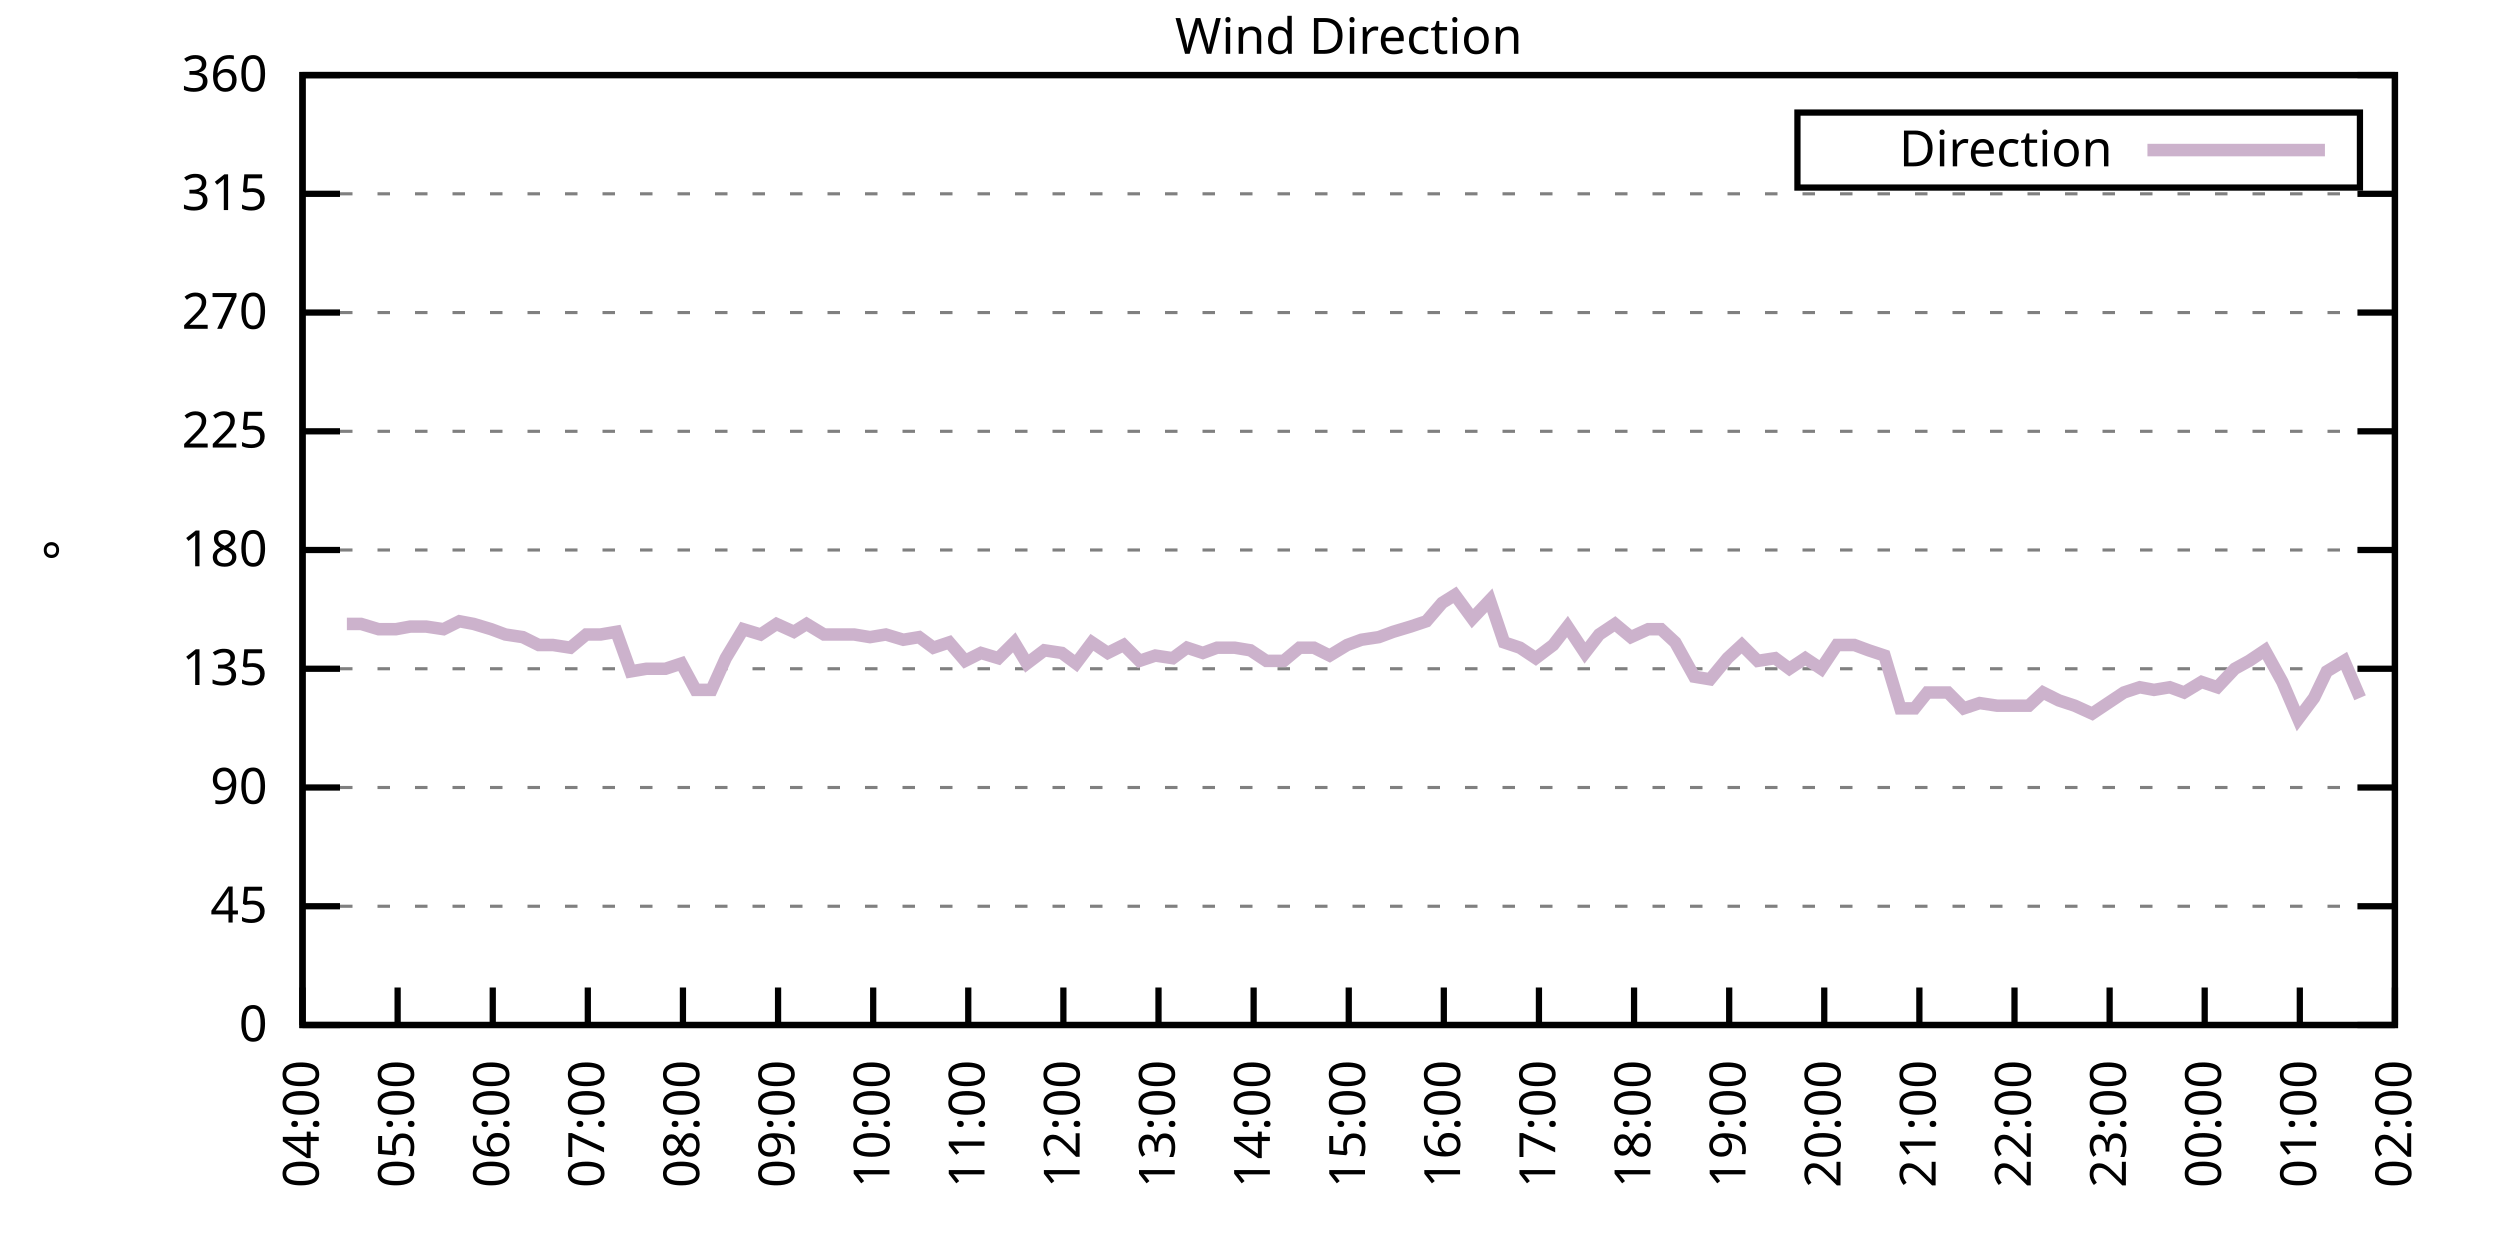
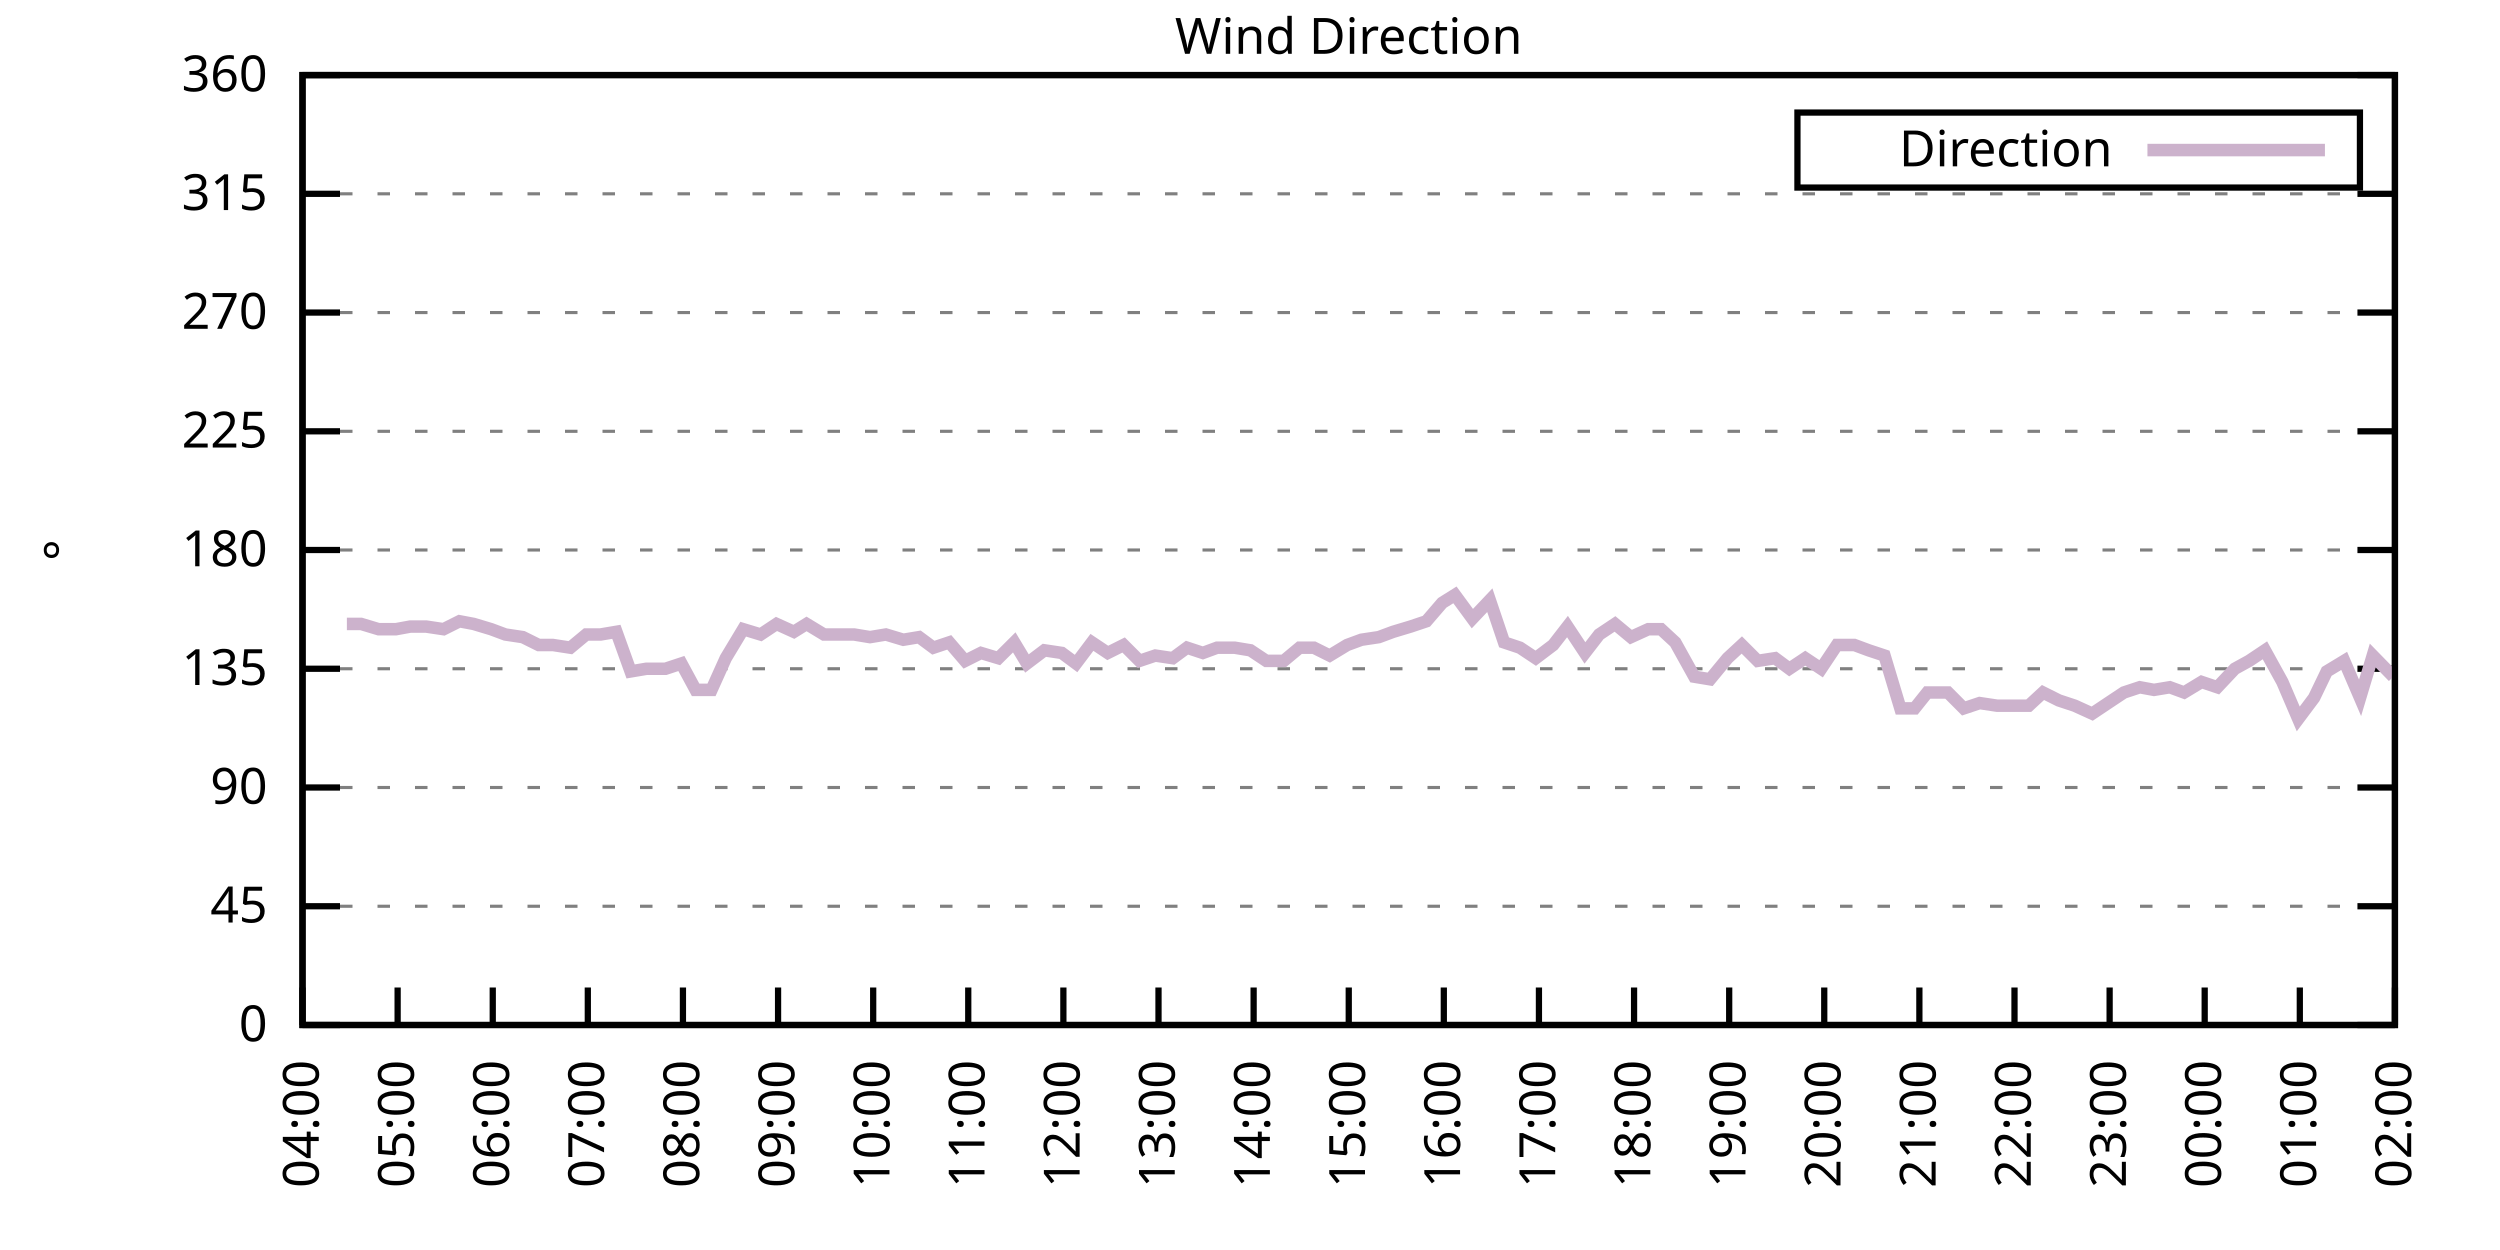
<svg xmlns="http://www.w3.org/2000/svg" xmlns:xlink="http://www.w3.org/1999/xlink" width="400" height="200" viewBox="0 0 400 200">
  <g id="gnuplot_canvas">
    <rect x="0" y="0" width="400" height="200" fill="none" />
    <defs>
      <circle id="gpDot" r="0.5" stroke-width="0.5" stroke="currentColor" />
      <path id="gpPt0" stroke-width="0.333" stroke="currentColor" d="M-1,0 h2 M0,-1 v2" />
      <path id="gpPt1" stroke-width="0.333" stroke="currentColor" d="M-1,-1 L1,1 M1,-1 L-1,1" />
      <path id="gpPt2" stroke-width="0.333" stroke="currentColor" d="M-1,0 L1,0 M0,-1 L0,1 M-1,-1 L1,1 M-1,1 L1,-1" />
      <rect id="gpPt3" stroke-width="0.333" stroke="currentColor" x="-1" y="-1" width="2" height="2" />
      <rect id="gpPt4" stroke-width="0.333" stroke="currentColor" fill="currentColor" x="-1" y="-1" width="2" height="2" />
      <circle id="gpPt5" stroke-width="0.333" stroke="currentColor" cx="0" cy="0" r="1" />
      <use xlink:href="#gpPt5" id="gpPt6" fill="currentColor" stroke="none" />
      <path id="gpPt7" stroke-width="0.333" stroke="currentColor" d="M0,-1.33 L-1.33,0.67 L1.33,0.67 z" />
      <use xlink:href="#gpPt7" id="gpPt8" fill="currentColor" stroke="none" />
      <use xlink:href="#gpPt7" id="gpPt9" stroke="currentColor" transform="rotate(180)" />
      <use xlink:href="#gpPt9" id="gpPt10" fill="currentColor" stroke="none" />
      <use xlink:href="#gpPt3" id="gpPt11" stroke="currentColor" transform="rotate(45)" />
      <use xlink:href="#gpPt11" id="gpPt12" fill="currentColor" stroke="none" />
      <path id="gpPt13" stroke-width="0.333" stroke="currentColor" d="M0,1.330 L1.265,0.411 L0.782,-1.067 L-0.782,-1.076 L-1.265,0.411 z" />
      <use xlink:href="#gpPt13" id="gpPt14" fill="currentColor" stroke="none" />
      <filter id="textbox" filterUnits="objectBoundingBox" x="0" y="0" height="1" width="1">
        <feFlood flood-color="white" flood-opacity="1" result="bgnd" />
        <feComposite in="SourceGraphic" in2="bgnd" operator="atop" />
      </filter>
      <filter id="greybox" filterUnits="objectBoundingBox" x="0" y="0" height="1" width="1">
        <feFlood flood-color="lightgrey" flood-opacity="1" result="grey" />
        <feComposite in="SourceGraphic" in2="grey" operator="atop" />
      </filter>
    </defs>
    <g fill="none" color="white" stroke="currentColor" stroke-width="1.00" stroke-linecap="butt" stroke-linejoin="miter">
</g>
    <g fill="none" color="black" stroke="currentColor" stroke-width="1.00" stroke-linecap="butt" stroke-linejoin="miter">
      <g stroke="none" shape-rendering="crispEdges">
        <polygon fill="rgb(255, 255, 255)" points="48.40,164.00 383.18,164.00 383.18,12.02 48.40,12.02 " />
      </g>
    </g>
    <g fill="none" color="black" stroke="currentColor" stroke-width="1.00" stroke-linecap="butt" stroke-linejoin="miter">
</g>
    <g fill="none" color="black" stroke="black" stroke-width="0.50" stroke-linecap="butt" stroke-linejoin="miter">
</g>
    <g fill="none" color="gray" stroke="currentColor" stroke-width="0.50" stroke-linecap="butt" stroke-linejoin="miter">
      <path stroke="gray" stroke-dasharray="2,4" class="gridline" d="M48.40,164.00 L383.19,164.00  " />
    </g>
    <g fill="none" color="gray" stroke="gray" stroke-width="1.00" stroke-linecap="butt" stroke-linejoin="miter">
</g>
    <g fill="none" color="black" stroke="currentColor" stroke-width="1.00" stroke-linecap="butt" stroke-linejoin="miter">
      <path stroke="black" d="M48.40,164.00 L54.40,164.00 M383.19,164.00 L377.19,164.00  " />
      <g transform="translate(42.80,166.60)" stroke="none" fill="black" font-family="Sans" font-size="8.00" text-anchor="end">
        <text>
          <tspan font-family="Sans"> 0</tspan>
        </text>
      </g>
    </g>
    <g fill="none" color="black" stroke="currentColor" stroke-width="1.00" stroke-linecap="butt" stroke-linejoin="miter">
</g>
    <g fill="none" color="black" stroke="black" stroke-width="0.50" stroke-linecap="butt" stroke-linejoin="miter">
</g>
    <g fill="none" color="gray" stroke="currentColor" stroke-width="0.50" stroke-linecap="butt" stroke-linejoin="miter">
      <path stroke="gray" stroke-dasharray="2,4" class="gridline" d="M48.40,145.00 L383.19,145.00  " />
    </g>
    <g fill="none" color="gray" stroke="gray" stroke-width="1.00" stroke-linecap="butt" stroke-linejoin="miter">
</g>
    <g fill="none" color="black" stroke="currentColor" stroke-width="1.00" stroke-linecap="butt" stroke-linejoin="miter">
      <path stroke="black" d="M48.40,145.00 L54.40,145.00 M383.19,145.00 L377.19,145.00  " />
      <g transform="translate(42.80,147.60)" stroke="none" fill="black" font-family="Sans" font-size="8.00" text-anchor="end">
        <text>
          <tspan font-family="Sans"> 45</tspan>
        </text>
      </g>
    </g>
    <g fill="none" color="black" stroke="currentColor" stroke-width="1.00" stroke-linecap="butt" stroke-linejoin="miter">
</g>
    <g fill="none" color="black" stroke="black" stroke-width="0.50" stroke-linecap="butt" stroke-linejoin="miter">
</g>
    <g fill="none" color="gray" stroke="currentColor" stroke-width="0.50" stroke-linecap="butt" stroke-linejoin="miter">
      <path stroke="gray" stroke-dasharray="2,4" class="gridline" d="M48.40,126.00 L383.19,126.00  " />
    </g>
    <g fill="none" color="gray" stroke="gray" stroke-width="1.00" stroke-linecap="butt" stroke-linejoin="miter">
</g>
    <g fill="none" color="black" stroke="currentColor" stroke-width="1.00" stroke-linecap="butt" stroke-linejoin="miter">
      <path stroke="black" d="M48.40,126.00 L54.40,126.00 M383.19,126.00 L377.19,126.00  " />
      <g transform="translate(42.80,128.60)" stroke="none" fill="black" font-family="Sans" font-size="8.00" text-anchor="end">
        <text>
          <tspan font-family="Sans"> 90</tspan>
        </text>
      </g>
    </g>
    <g fill="none" color="black" stroke="currentColor" stroke-width="1.00" stroke-linecap="butt" stroke-linejoin="miter">
</g>
    <g fill="none" color="black" stroke="black" stroke-width="0.50" stroke-linecap="butt" stroke-linejoin="miter">
</g>
    <g fill="none" color="gray" stroke="currentColor" stroke-width="0.50" stroke-linecap="butt" stroke-linejoin="miter">
      <path stroke="gray" stroke-dasharray="2,4" class="gridline" d="M48.40,107.00 L383.19,107.00  " />
    </g>
    <g fill="none" color="gray" stroke="gray" stroke-width="1.00" stroke-linecap="butt" stroke-linejoin="miter">
</g>
    <g fill="none" color="black" stroke="currentColor" stroke-width="1.00" stroke-linecap="butt" stroke-linejoin="miter">
      <path stroke="black" d="M48.40,107.00 L54.40,107.00 M383.19,107.00 L377.19,107.00  " />
      <g transform="translate(42.80,109.60)" stroke="none" fill="black" font-family="Sans" font-size="8.00" text-anchor="end">
        <text>
          <tspan font-family="Sans"> 135</tspan>
        </text>
      </g>
    </g>
    <g fill="none" color="black" stroke="currentColor" stroke-width="1.00" stroke-linecap="butt" stroke-linejoin="miter">
</g>
    <g fill="none" color="black" stroke="black" stroke-width="0.50" stroke-linecap="butt" stroke-linejoin="miter">
</g>
    <g fill="none" color="gray" stroke="currentColor" stroke-width="0.50" stroke-linecap="butt" stroke-linejoin="miter">
      <path stroke="gray" stroke-dasharray="2,4" class="gridline" d="M48.40,88.00 L383.19,88.00  " />
    </g>
    <g fill="none" color="gray" stroke="gray" stroke-width="1.00" stroke-linecap="butt" stroke-linejoin="miter">
</g>
    <g fill="none" color="black" stroke="currentColor" stroke-width="1.00" stroke-linecap="butt" stroke-linejoin="miter">
      <path stroke="black" d="M48.40,88.00 L54.40,88.00 M383.19,88.00 L377.19,88.00  " />
      <g transform="translate(42.80,90.60)" stroke="none" fill="black" font-family="Sans" font-size="8.00" text-anchor="end">
        <text>
          <tspan font-family="Sans"> 180</tspan>
        </text>
      </g>
    </g>
    <g fill="none" color="black" stroke="currentColor" stroke-width="1.00" stroke-linecap="butt" stroke-linejoin="miter">
</g>
    <g fill="none" color="black" stroke="black" stroke-width="0.50" stroke-linecap="butt" stroke-linejoin="miter">
</g>
    <g fill="none" color="gray" stroke="currentColor" stroke-width="0.50" stroke-linecap="butt" stroke-linejoin="miter">
      <path stroke="gray" stroke-dasharray="2,4" class="gridline" d="M48.40,69.01 L383.19,69.01  " />
    </g>
    <g fill="none" color="gray" stroke="gray" stroke-width="1.00" stroke-linecap="butt" stroke-linejoin="miter">
</g>
    <g fill="none" color="black" stroke="currentColor" stroke-width="1.00" stroke-linecap="butt" stroke-linejoin="miter">
      <path stroke="black" d="M48.40,69.01 L54.40,69.01 M383.19,69.01 L377.19,69.01  " />
      <g transform="translate(42.80,71.61)" stroke="none" fill="black" font-family="Sans" font-size="8.00" text-anchor="end">
        <text>
          <tspan font-family="Sans"> 225</tspan>
        </text>
      </g>
    </g>
    <g fill="none" color="black" stroke="currentColor" stroke-width="1.00" stroke-linecap="butt" stroke-linejoin="miter">
</g>
    <g fill="none" color="black" stroke="black" stroke-width="0.50" stroke-linecap="butt" stroke-linejoin="miter">
</g>
    <g fill="none" color="gray" stroke="currentColor" stroke-width="0.50" stroke-linecap="butt" stroke-linejoin="miter">
      <path stroke="gray" stroke-dasharray="2,4" class="gridline" d="M48.40,50.01 L383.19,50.01  " />
    </g>
    <g fill="none" color="gray" stroke="gray" stroke-width="1.00" stroke-linecap="butt" stroke-linejoin="miter">
</g>
    <g fill="none" color="black" stroke="currentColor" stroke-width="1.00" stroke-linecap="butt" stroke-linejoin="miter">
      <path stroke="black" d="M48.40,50.01 L54.40,50.01 M383.19,50.01 L377.19,50.01  " />
      <g transform="translate(42.80,52.61)" stroke="none" fill="black" font-family="Sans" font-size="8.00" text-anchor="end">
        <text>
          <tspan font-family="Sans"> 270</tspan>
        </text>
      </g>
    </g>
    <g fill="none" color="black" stroke="currentColor" stroke-width="1.00" stroke-linecap="butt" stroke-linejoin="miter">
</g>
    <g fill="none" color="black" stroke="black" stroke-width="0.50" stroke-linecap="butt" stroke-linejoin="miter">
</g>
    <g fill="none" color="gray" stroke="currentColor" stroke-width="0.50" stroke-linecap="butt" stroke-linejoin="miter">
      <path stroke="gray" stroke-dasharray="2,4" class="gridline" d="M48.40,31.01 L383.19,31.01  " />
    </g>
    <g fill="none" color="gray" stroke="gray" stroke-width="1.00" stroke-linecap="butt" stroke-linejoin="miter">
</g>
    <g fill="none" color="black" stroke="currentColor" stroke-width="1.00" stroke-linecap="butt" stroke-linejoin="miter">
      <path stroke="black" d="M48.40,31.01 L54.40,31.01 M383.19,31.01 L377.19,31.01  " />
      <g transform="translate(42.80,33.61)" stroke="none" fill="black" font-family="Sans" font-size="8.00" text-anchor="end">
        <text>
          <tspan font-family="Sans"> 315</tspan>
        </text>
      </g>
    </g>
    <g fill="none" color="black" stroke="currentColor" stroke-width="1.00" stroke-linecap="butt" stroke-linejoin="miter">
</g>
    <g fill="none" color="black" stroke="black" stroke-width="0.50" stroke-linecap="butt" stroke-linejoin="miter">
</g>
    <g fill="none" color="gray" stroke="currentColor" stroke-width="0.50" stroke-linecap="butt" stroke-linejoin="miter">
      <path stroke="gray" stroke-dasharray="2,4" class="gridline" d="M48.40,12.01 L383.19,12.01  " />
    </g>
    <g fill="none" color="gray" stroke="gray" stroke-width="1.00" stroke-linecap="butt" stroke-linejoin="miter">
</g>
    <g fill="none" color="black" stroke="currentColor" stroke-width="1.00" stroke-linecap="butt" stroke-linejoin="miter">
      <path stroke="black" d="M48.40,12.01 L54.40,12.01 M383.19,12.01 L377.19,12.01  " />
      <g transform="translate(42.80,14.61)" stroke="none" fill="black" font-family="Sans" font-size="8.00" text-anchor="end">
        <text>
          <tspan font-family="Sans"> 360</tspan>
        </text>
      </g>
    </g>
    <g fill="none" color="black" stroke="currentColor" stroke-width="1.00" stroke-linecap="butt" stroke-linejoin="miter">
      <path stroke="black" d="M48.40,164.00 L48.40,158.00  " />
      <g transform="translate(51.00,169.60) rotate(270.00)" stroke="none" fill="black" font-family="Sans" font-size="8.00" text-anchor="end">
        <text>
          <tspan font-family="Sans">04:00</tspan>
        </text>
      </g>
    </g>
    <g fill="none" color="black" stroke="currentColor" stroke-width="1.00" stroke-linecap="butt" stroke-linejoin="miter">
      <path stroke="black" d="M63.62,164.00 L63.62,158.00  " />
      <g transform="translate(66.22,169.60) rotate(270.00)" stroke="none" fill="black" font-family="Sans" font-size="8.00" text-anchor="end">
        <text>
          <tspan font-family="Sans">05:00</tspan>
        </text>
      </g>
    </g>
    <g fill="none" color="black" stroke="currentColor" stroke-width="1.00" stroke-linecap="butt" stroke-linejoin="miter">
      <path stroke="black" d="M78.84,164.00 L78.84,158.00  " />
      <g transform="translate(81.44,169.60) rotate(270.00)" stroke="none" fill="black" font-family="Sans" font-size="8.00" text-anchor="end">
        <text>
          <tspan font-family="Sans">06:00</tspan>
        </text>
      </g>
    </g>
    <g fill="none" color="black" stroke="currentColor" stroke-width="1.00" stroke-linecap="butt" stroke-linejoin="miter">
      <path stroke="black" d="M94.05,164.00 L94.05,158.00  " />
      <g transform="translate(96.65,169.60) rotate(270.00)" stroke="none" fill="black" font-family="Sans" font-size="8.00" text-anchor="end">
        <text>
          <tspan font-family="Sans">07:00</tspan>
        </text>
      </g>
    </g>
    <g fill="none" color="black" stroke="currentColor" stroke-width="1.00" stroke-linecap="butt" stroke-linejoin="miter">
      <path stroke="black" d="M109.27,164.00 L109.27,158.00  " />
      <g transform="translate(111.87,169.60) rotate(270.00)" stroke="none" fill="black" font-family="Sans" font-size="8.00" text-anchor="end">
        <text>
          <tspan font-family="Sans">08:00</tspan>
        </text>
      </g>
    </g>
    <g fill="none" color="black" stroke="currentColor" stroke-width="1.00" stroke-linecap="butt" stroke-linejoin="miter">
      <path stroke="black" d="M124.49,164.00 L124.49,158.00  " />
      <g transform="translate(127.09,169.60) rotate(270.00)" stroke="none" fill="black" font-family="Sans" font-size="8.00" text-anchor="end">
        <text>
          <tspan font-family="Sans">09:00</tspan>
        </text>
      </g>
    </g>
    <g fill="none" color="black" stroke="currentColor" stroke-width="1.00" stroke-linecap="butt" stroke-linejoin="miter">
      <path stroke="black" d="M139.71,164.00 L139.71,158.00  " />
      <g transform="translate(142.31,169.60) rotate(270.00)" stroke="none" fill="black" font-family="Sans" font-size="8.00" text-anchor="end">
        <text>
          <tspan font-family="Sans">10:00</tspan>
        </text>
      </g>
    </g>
    <g fill="none" color="black" stroke="currentColor" stroke-width="1.00" stroke-linecap="butt" stroke-linejoin="miter">
      <path stroke="black" d="M154.92,164.00 L154.92,158.00  " />
      <g transform="translate(157.52,169.60) rotate(270.00)" stroke="none" fill="black" font-family="Sans" font-size="8.00" text-anchor="end">
        <text>
          <tspan font-family="Sans">11:00</tspan>
        </text>
      </g>
    </g>
    <g fill="none" color="black" stroke="currentColor" stroke-width="1.00" stroke-linecap="butt" stroke-linejoin="miter">
      <path stroke="black" d="M170.14,164.00 L170.14,158.00  " />
      <g transform="translate(172.74,169.60) rotate(270.00)" stroke="none" fill="black" font-family="Sans" font-size="8.00" text-anchor="end">
        <text>
          <tspan font-family="Sans">12:00</tspan>
        </text>
      </g>
    </g>
    <g fill="none" color="black" stroke="currentColor" stroke-width="1.00" stroke-linecap="butt" stroke-linejoin="miter">
      <path stroke="black" d="M185.36,164.00 L185.36,158.00  " />
      <g transform="translate(187.96,169.60) rotate(270.00)" stroke="none" fill="black" font-family="Sans" font-size="8.00" text-anchor="end">
        <text>
          <tspan font-family="Sans">13:00</tspan>
        </text>
      </g>
    </g>
    <g fill="none" color="black" stroke="currentColor" stroke-width="1.00" stroke-linecap="butt" stroke-linejoin="miter">
      <path stroke="black" d="M200.58,164.00 L200.58,158.00  " />
      <g transform="translate(203.18,169.60) rotate(270.00)" stroke="none" fill="black" font-family="Sans" font-size="8.00" text-anchor="end">
        <text>
          <tspan font-family="Sans">14:00</tspan>
        </text>
      </g>
    </g>
    <g fill="none" color="black" stroke="currentColor" stroke-width="1.00" stroke-linecap="butt" stroke-linejoin="miter">
      <path stroke="black" d="M215.80,164.00 L215.80,158.00  " />
      <g transform="translate(218.40,169.60) rotate(270.00)" stroke="none" fill="black" font-family="Sans" font-size="8.00" text-anchor="end">
        <text>
          <tspan font-family="Sans">15:00</tspan>
        </text>
      </g>
    </g>
    <g fill="none" color="black" stroke="currentColor" stroke-width="1.00" stroke-linecap="butt" stroke-linejoin="miter">
      <path stroke="black" d="M231.01,164.00 L231.01,158.00  " />
      <g transform="translate(233.61,169.60) rotate(270.00)" stroke="none" fill="black" font-family="Sans" font-size="8.00" text-anchor="end">
        <text>
          <tspan font-family="Sans">16:00</tspan>
        </text>
      </g>
    </g>
    <g fill="none" color="black" stroke="currentColor" stroke-width="1.00" stroke-linecap="butt" stroke-linejoin="miter">
      <path stroke="black" d="M246.23,164.00 L246.23,158.00  " />
      <g transform="translate(248.83,169.60) rotate(270.00)" stroke="none" fill="black" font-family="Sans" font-size="8.00" text-anchor="end">
        <text>
          <tspan font-family="Sans">17:00</tspan>
        </text>
      </g>
    </g>
    <g fill="none" color="black" stroke="currentColor" stroke-width="1.00" stroke-linecap="butt" stroke-linejoin="miter">
      <path stroke="black" d="M261.45,164.00 L261.45,158.00  " />
      <g transform="translate(264.05,169.60) rotate(270.00)" stroke="none" fill="black" font-family="Sans" font-size="8.00" text-anchor="end">
        <text>
          <tspan font-family="Sans">18:00</tspan>
        </text>
      </g>
    </g>
    <g fill="none" color="black" stroke="currentColor" stroke-width="1.00" stroke-linecap="butt" stroke-linejoin="miter">
      <path stroke="black" d="M276.67,164.00 L276.67,158.00  " />
      <g transform="translate(279.27,169.60) rotate(270.00)" stroke="none" fill="black" font-family="Sans" font-size="8.00" text-anchor="end">
        <text>
          <tspan font-family="Sans">19:00</tspan>
        </text>
      </g>
    </g>
    <g fill="none" color="black" stroke="currentColor" stroke-width="1.00" stroke-linecap="butt" stroke-linejoin="miter">
      <path stroke="black" d="M291.88,164.00 L291.88,158.00  " />
      <g transform="translate(294.48,169.60) rotate(270.00)" stroke="none" fill="black" font-family="Sans" font-size="8.00" text-anchor="end">
        <text>
          <tspan font-family="Sans">20:00</tspan>
        </text>
      </g>
    </g>
    <g fill="none" color="black" stroke="currentColor" stroke-width="1.00" stroke-linecap="butt" stroke-linejoin="miter">
      <path stroke="black" d="M307.10,164.00 L307.10,158.00  " />
      <g transform="translate(309.70,169.60) rotate(270.00)" stroke="none" fill="black" font-family="Sans" font-size="8.00" text-anchor="end">
        <text>
          <tspan font-family="Sans">21:00</tspan>
        </text>
      </g>
    </g>
    <g fill="none" color="black" stroke="currentColor" stroke-width="1.00" stroke-linecap="butt" stroke-linejoin="miter">
      <path stroke="black" d="M322.32,164.00 L322.32,158.00  " />
      <g transform="translate(324.92,169.60) rotate(270.00)" stroke="none" fill="black" font-family="Sans" font-size="8.00" text-anchor="end">
        <text>
          <tspan font-family="Sans">22:00</tspan>
        </text>
      </g>
    </g>
    <g fill="none" color="black" stroke="currentColor" stroke-width="1.00" stroke-linecap="butt" stroke-linejoin="miter">
      <path stroke="black" d="M337.54,164.00 L337.54,158.00  " />
      <g transform="translate(340.14,169.60) rotate(270.00)" stroke="none" fill="black" font-family="Sans" font-size="8.00" text-anchor="end">
        <text>
          <tspan font-family="Sans">23:00</tspan>
        </text>
      </g>
    </g>
    <g fill="none" color="black" stroke="currentColor" stroke-width="1.00" stroke-linecap="butt" stroke-linejoin="miter">
      <path stroke="black" d="M352.75,164.00 L352.75,158.00  " />
      <g transform="translate(355.35,169.60) rotate(270.00)" stroke="none" fill="black" font-family="Sans" font-size="8.00" text-anchor="end">
        <text>
          <tspan font-family="Sans">00:00</tspan>
        </text>
      </g>
    </g>
    <g fill="none" color="black" stroke="currentColor" stroke-width="1.00" stroke-linecap="butt" stroke-linejoin="miter">
      <path stroke="black" d="M367.97,164.00 L367.97,158.00  " />
      <g transform="translate(370.57,169.60) rotate(270.00)" stroke="none" fill="black" font-family="Sans" font-size="8.00" text-anchor="end">
        <text>
          <tspan font-family="Sans">01:00</tspan>
        </text>
      </g>
    </g>
    <g fill="none" color="black" stroke="currentColor" stroke-width="1.00" stroke-linecap="butt" stroke-linejoin="miter">
      <path stroke="black" d="M383.19,164.00 L383.19,158.00  " />
      <g transform="translate(385.79,169.60) rotate(270.00)" stroke="none" fill="black" font-family="Sans" font-size="8.00" text-anchor="end">
        <text>
          <tspan font-family="Sans">02:00</tspan>
        </text>
      </g>
    </g>
    <g fill="none" color="black" stroke="currentColor" stroke-width="1.00" stroke-linecap="butt" stroke-linejoin="miter">
</g>
    <g fill="none" color="black" stroke="currentColor" stroke-width="1.00" stroke-linecap="butt" stroke-linejoin="miter">
      <path stroke="black" d="M48.40,12.01 L48.40,164.00 L383.19,164.00 L383.19,12.01 L48.40,12.01 Z  " />
    </g>
    <g fill="none" color="black" stroke="currentColor" stroke-width="1.00" stroke-linecap="butt" stroke-linejoin="miter">
</g>
    <g fill="none" color="black" stroke="currentColor" stroke-width="1.00" stroke-linecap="butt" stroke-linejoin="miter">
      <path stroke="black" d="M287.59,30.01 L287.59,18.01 L377.59,18.01 L377.59,30.01 L287.59,30.01 Z  " />
    </g>
    <g id="Wind_direction_plot_1">
      <g fill="none" color="white" stroke="black" stroke-width="2.00" stroke-linecap="butt" stroke-linejoin="miter">
</g>
      <g fill="none" color="black" stroke="currentColor" stroke-width="2.00" stroke-linecap="butt" stroke-linejoin="miter">
        <g transform="translate(337.99,26.61)" stroke="none" fill="black" font-family="Sans" font-size="8.00" text-anchor="end">
          <text>
            <tspan font-family="Sans">Direction</tspan>
          </text>
        </g>
      </g>
      <g fill="none" color="black" stroke="currentColor" stroke-width="2.00" stroke-linecap="butt" stroke-linejoin="miter">
-         <path stroke="rgb(204, 178, 204)" d="M343.59,24.01 L371.99,24.01 M55.50,99.83 L57.78,99.83 L60.57,100.67 L63.36,100.67 L65.65,100.25 L68.18,100.25   L70.97,100.67 L73.51,99.40 L75.79,99.83 L78.58,100.67 L80.86,101.52 L83.65,101.94 L86.19,103.20 L88.47,103.20   L91.26,103.63 L93.80,101.52 L96.08,101.52 L98.62,101.09 L100.90,107.43 L103.44,107.00 L106.48,107.00 L109.02,106.16   L111.30,110.38 L113.84,110.38 L116.12,105.31 L118.91,100.67 L121.70,101.52 L124.24,99.83 L127.02,101.09 L129.05,99.83   L131.84,101.52 L134.13,101.52 L136.66,101.52 L139.20,101.94 L141.74,101.52 L144.53,102.36 L147.06,101.94 L149.34,103.63   L151.88,102.78 L154.42,105.74 L156.95,104.47 L159.74,105.31 L162.28,102.78 L164.31,106.16 L167.10,104.05 L169.89,104.47   L172.17,106.16 L174.71,102.78 L177.24,104.47 L179.78,103.20 L182.32,105.74 L184.85,104.89 L187.64,105.31 L189.92,103.63   L192.46,104.47 L194.74,103.63 L197.53,103.63 L200.07,104.05 L202.61,105.74 L205.40,105.74 L207.93,103.63 L210.22,103.63   L212.75,104.89 L215.54,103.20 L217.82,102.36 L220.61,101.94 L222.90,101.09 L225.69,100.25 L228.22,99.40 L230.76,96.45   L232.79,95.18 L235.58,98.98 L238.37,96.03 L240.65,102.78 L243.19,103.63 L245.72,105.31 L248.51,103.20 L250.80,100.25   L253.59,104.47 L255.87,101.52 L258.40,99.83 L260.94,101.94 L263.73,100.67 L265.76,100.67 L268.04,102.78 L271.09,108.27   L273.62,108.69 L276.41,105.31 L278.69,103.20 L281.23,105.74 L284.02,105.31 L286.30,107.00 L288.84,105.31 L291.38,107.00   L293.91,103.20 L296.70,103.20 L298.99,104.05 L301.52,104.89 L304.06,113.34 L306.34,113.34 L308.37,110.80 L311.67,110.80   L314.20,113.34 L316.74,112.49 L319.53,112.91 L321.81,112.91 L324.60,112.91 L326.88,110.80 L329.42,112.07 L331.96,112.91   L334.75,114.18 L337.28,112.49 L339.82,110.80 L342.36,109.96 L344.64,110.38 L347.17,109.96 L349.46,110.80 L352.25,109.11   L354.78,109.96 L357.57,107.00 L359.86,105.74 L362.39,104.05 L365.18,109.11 L367.72,115.03 L370.25,111.65 L372.28,107.43   L375.07,105.74 L377.61,111.65  " />
+         <path stroke="rgb(204, 178, 204)" d="M343.59,24.01 L371.99,24.01 M55.50,99.83 L57.78,99.83 L60.57,100.67 L63.36,100.67 L65.65,100.25 L68.18,100.25   L70.97,100.67 L73.51,99.40 L75.79,99.83 L78.58,100.67 L80.86,101.52 L83.65,101.94 L86.19,103.20 L88.47,103.20   L91.26,103.63 L93.80,101.52 L96.08,101.52 L98.62,101.09 L100.90,107.43 L103.44,107.00 L106.48,107.00 L109.02,106.16   L111.30,110.38 L113.84,110.38 L116.12,105.31 L118.91,100.67 L121.70,101.52 L124.24,99.83 L127.02,101.09 L129.05,99.83   L131.84,101.52 L134.13,101.52 L136.66,101.52 L139.20,101.94 L141.74,101.52 L144.53,102.36 L147.06,101.94 L149.34,103.63   L151.88,102.78 L154.42,105.74 L156.95,104.47 L159.74,105.31 L162.28,102.78 L164.31,106.16 L167.10,104.05 L169.89,104.47   L172.17,106.16 L174.71,102.78 L177.24,104.47 L179.78,103.20 L182.32,105.74 L184.85,104.89 L187.64,105.31 L189.92,103.63   L192.46,104.47 L194.74,103.63 L197.53,103.63 L200.07,104.05 L202.61,105.74 L205.40,105.74 L207.93,103.63 L210.22,103.63   L212.75,104.89 L215.54,103.20 L217.82,102.36 L220.61,101.94 L222.90,101.09 L225.69,100.25 L228.22,99.40 L230.76,96.45   L232.79,95.18 L235.58,98.98 L238.37,96.03 L240.65,102.78 L243.19,103.63 L245.72,105.31 L248.51,103.20 L250.80,100.25   L253.59,104.47 L255.87,101.52 L258.40,99.83 L260.94,101.94 L263.73,100.67 L265.76,100.67 L268.04,102.78 L271.09,108.27   L273.62,108.69 L276.41,105.31 L278.69,103.20 L281.23,105.74 L284.02,105.31 L286.30,107.00 L288.84,105.31 L291.38,107.00   L293.91,103.20 L296.70,103.20 L298.99,104.05 L301.52,104.89 L304.06,113.34 L306.34,113.34 L308.37,110.80 L311.67,110.80   L314.20,113.34 L316.74,112.49 L319.53,112.91 L321.81,112.91 L324.60,112.91 L326.88,110.80 L329.42,112.07 L331.96,112.91   L334.75,114.18 L337.28,112.49 L339.82,110.80 L342.36,109.96 L344.64,110.38 L347.17,109.96 L349.46,110.80 L352.25,109.11   L354.78,109.96 L357.57,107.00 L359.86,105.74 L362.39,104.05 L365.18,109.11 L367.72,115.03 L370.25,111.65 L372.28,107.43   L375.07,105.74 L377.61,111.65 L379.64,104.89 L382.94,108.27  " />
      </g>
    </g>
    <g fill="none" color="black" stroke="currentColor" stroke-width="2.00" stroke-linecap="butt" stroke-linejoin="miter">
</g>
    <g fill="none" color="black" stroke="black" stroke-width="1.00" stroke-linecap="butt" stroke-linejoin="miter">
</g>
    <g fill="none" color="black" stroke="currentColor" stroke-width="1.00" stroke-linecap="butt" stroke-linejoin="miter">
      <path stroke="black" d="M48.40,12.01 L48.40,164.00 L383.19,164.00 L383.19,12.01 L48.40,12.01 Z  " />
      <g transform="translate(12.80,88.01) rotate(270.00)" stroke="none" fill="black" font-family="Sans" font-size="8.00" text-anchor="middle">
        <text>
          <tspan font-family="Sans">°</tspan>
        </text>
      </g>
    </g>
    <g fill="none" color="black" stroke="currentColor" stroke-width="1.00" stroke-linecap="butt" stroke-linejoin="miter">
</g>
    <g fill="none" color="black" stroke="currentColor" stroke-width="1.00" stroke-linecap="butt" stroke-linejoin="miter">
      <g transform="translate(215.79,8.61)" stroke="none" fill="black" font-family="Sans" font-size="8.00" text-anchor="middle">
        <text>
          <tspan font-family="Sans">Wind Direction</tspan>
        </text>
      </g>
    </g>
    <g fill="none" color="black" stroke="currentColor" stroke-width="1.00" stroke-linecap="butt" stroke-linejoin="miter">
</g>
  </g>
</svg>
